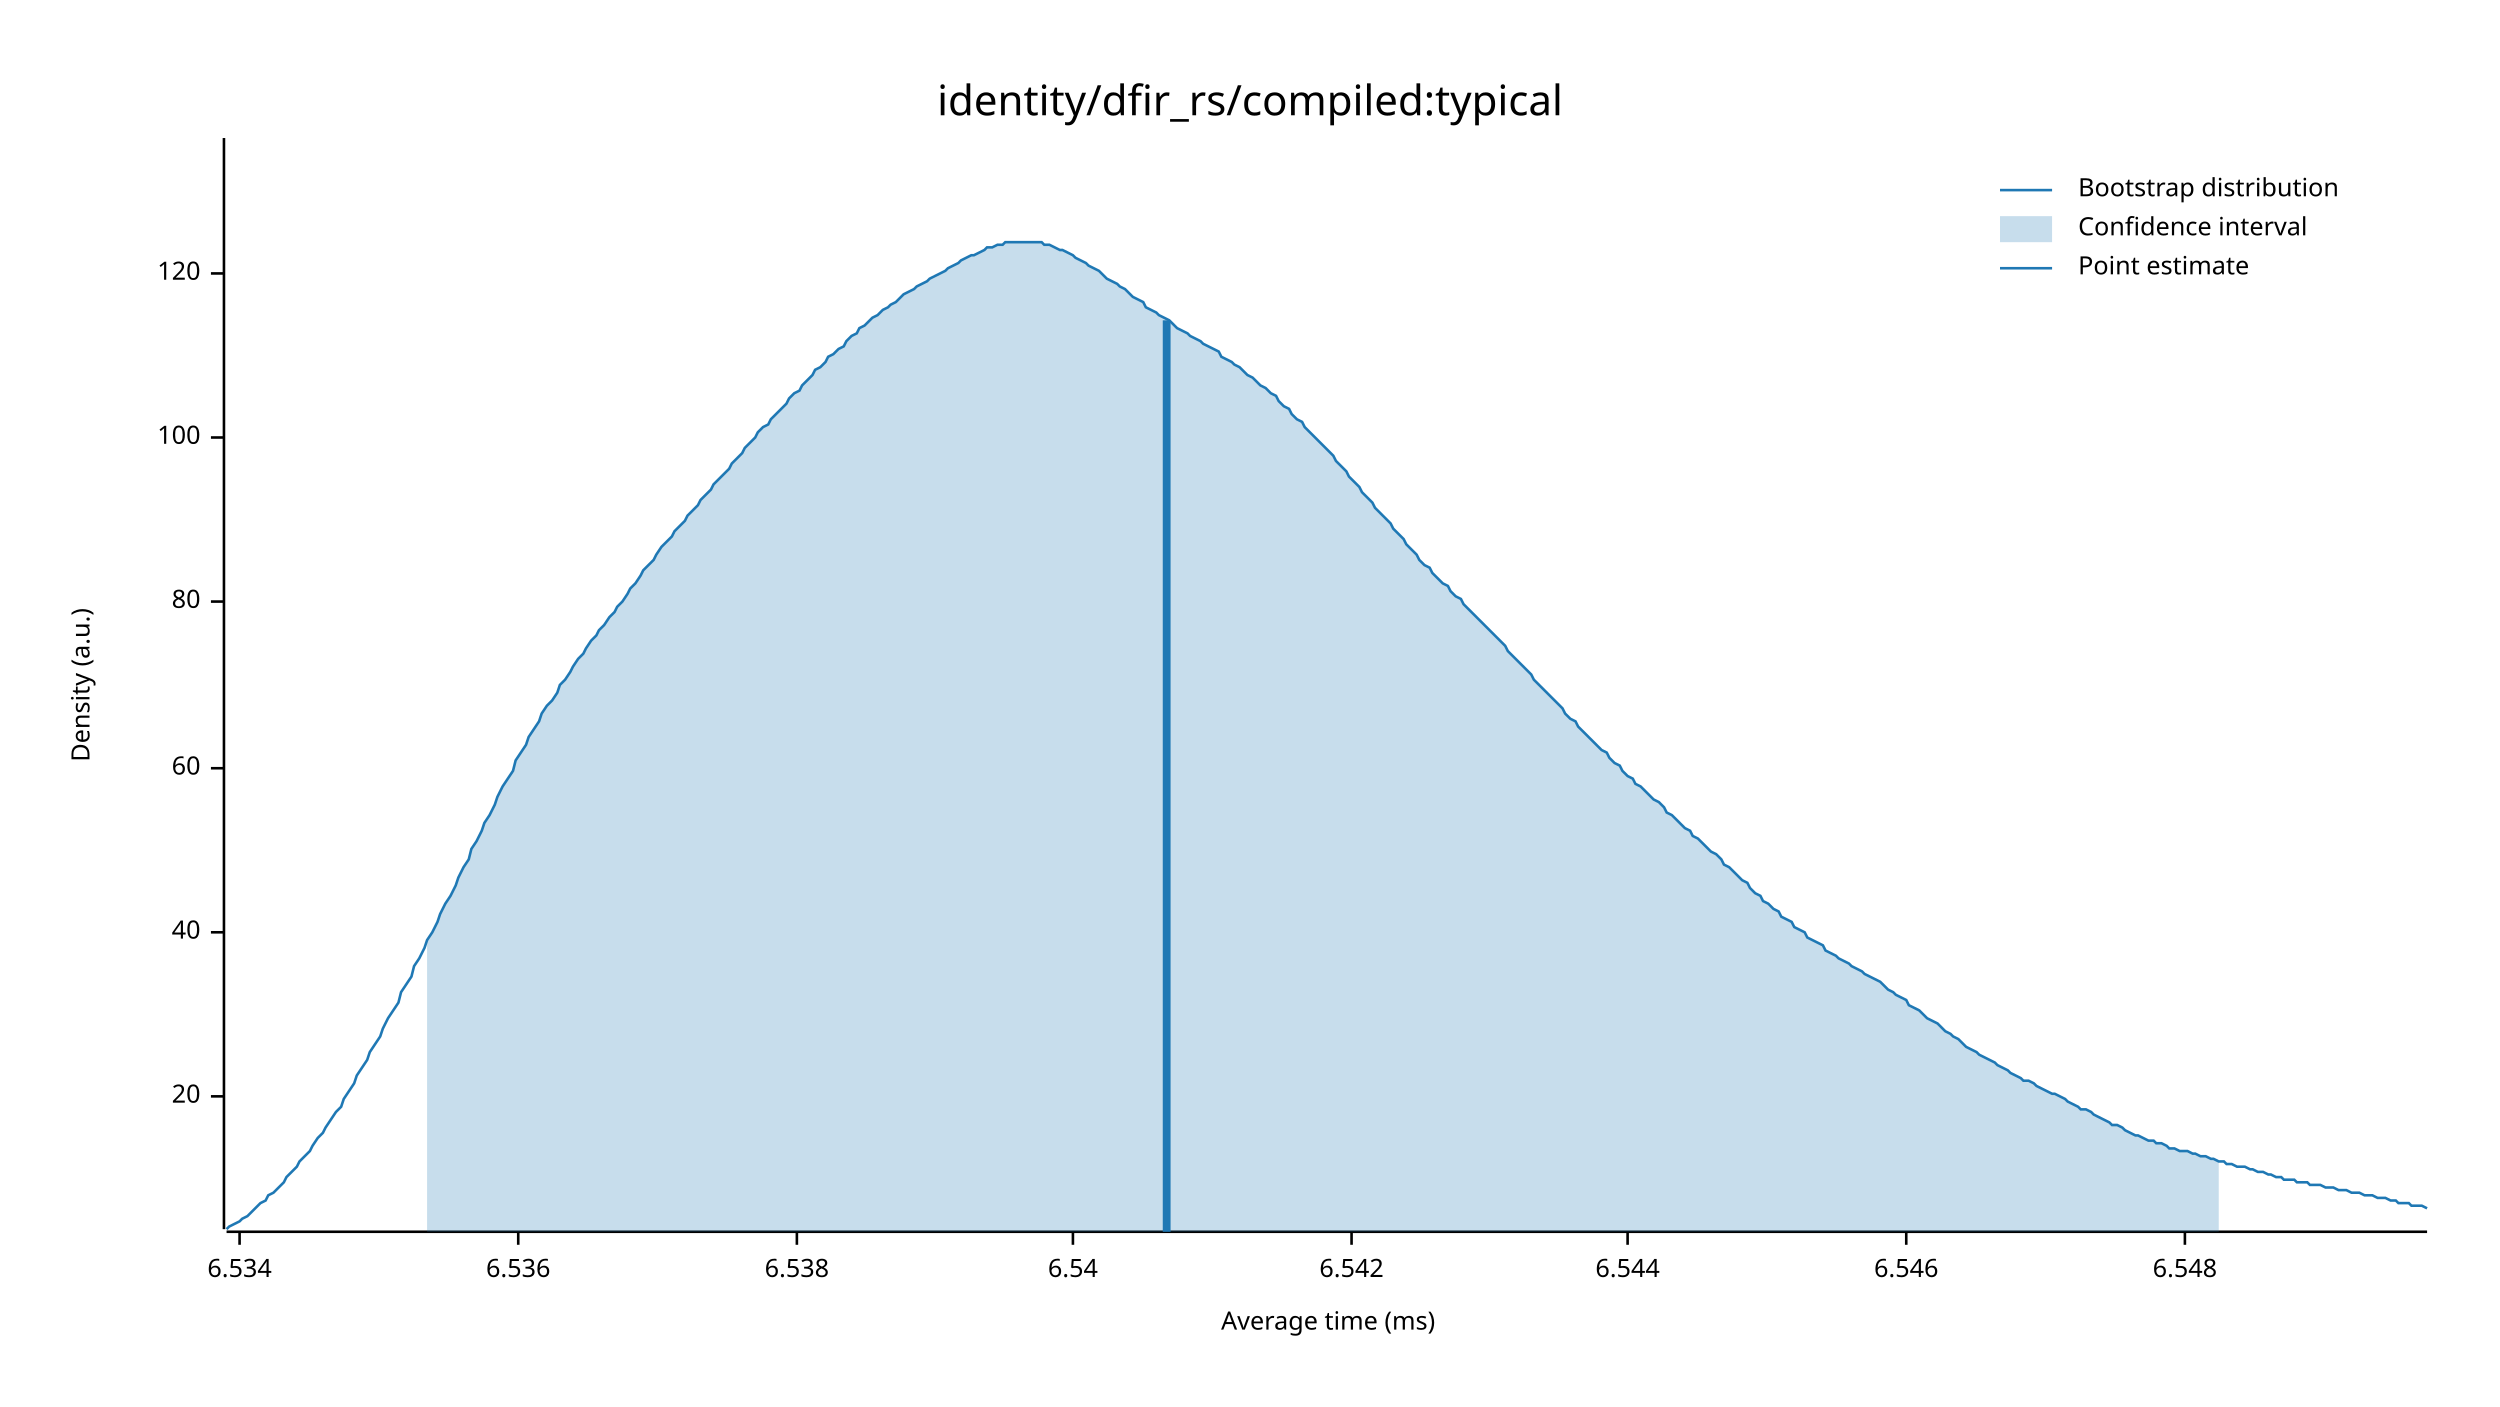
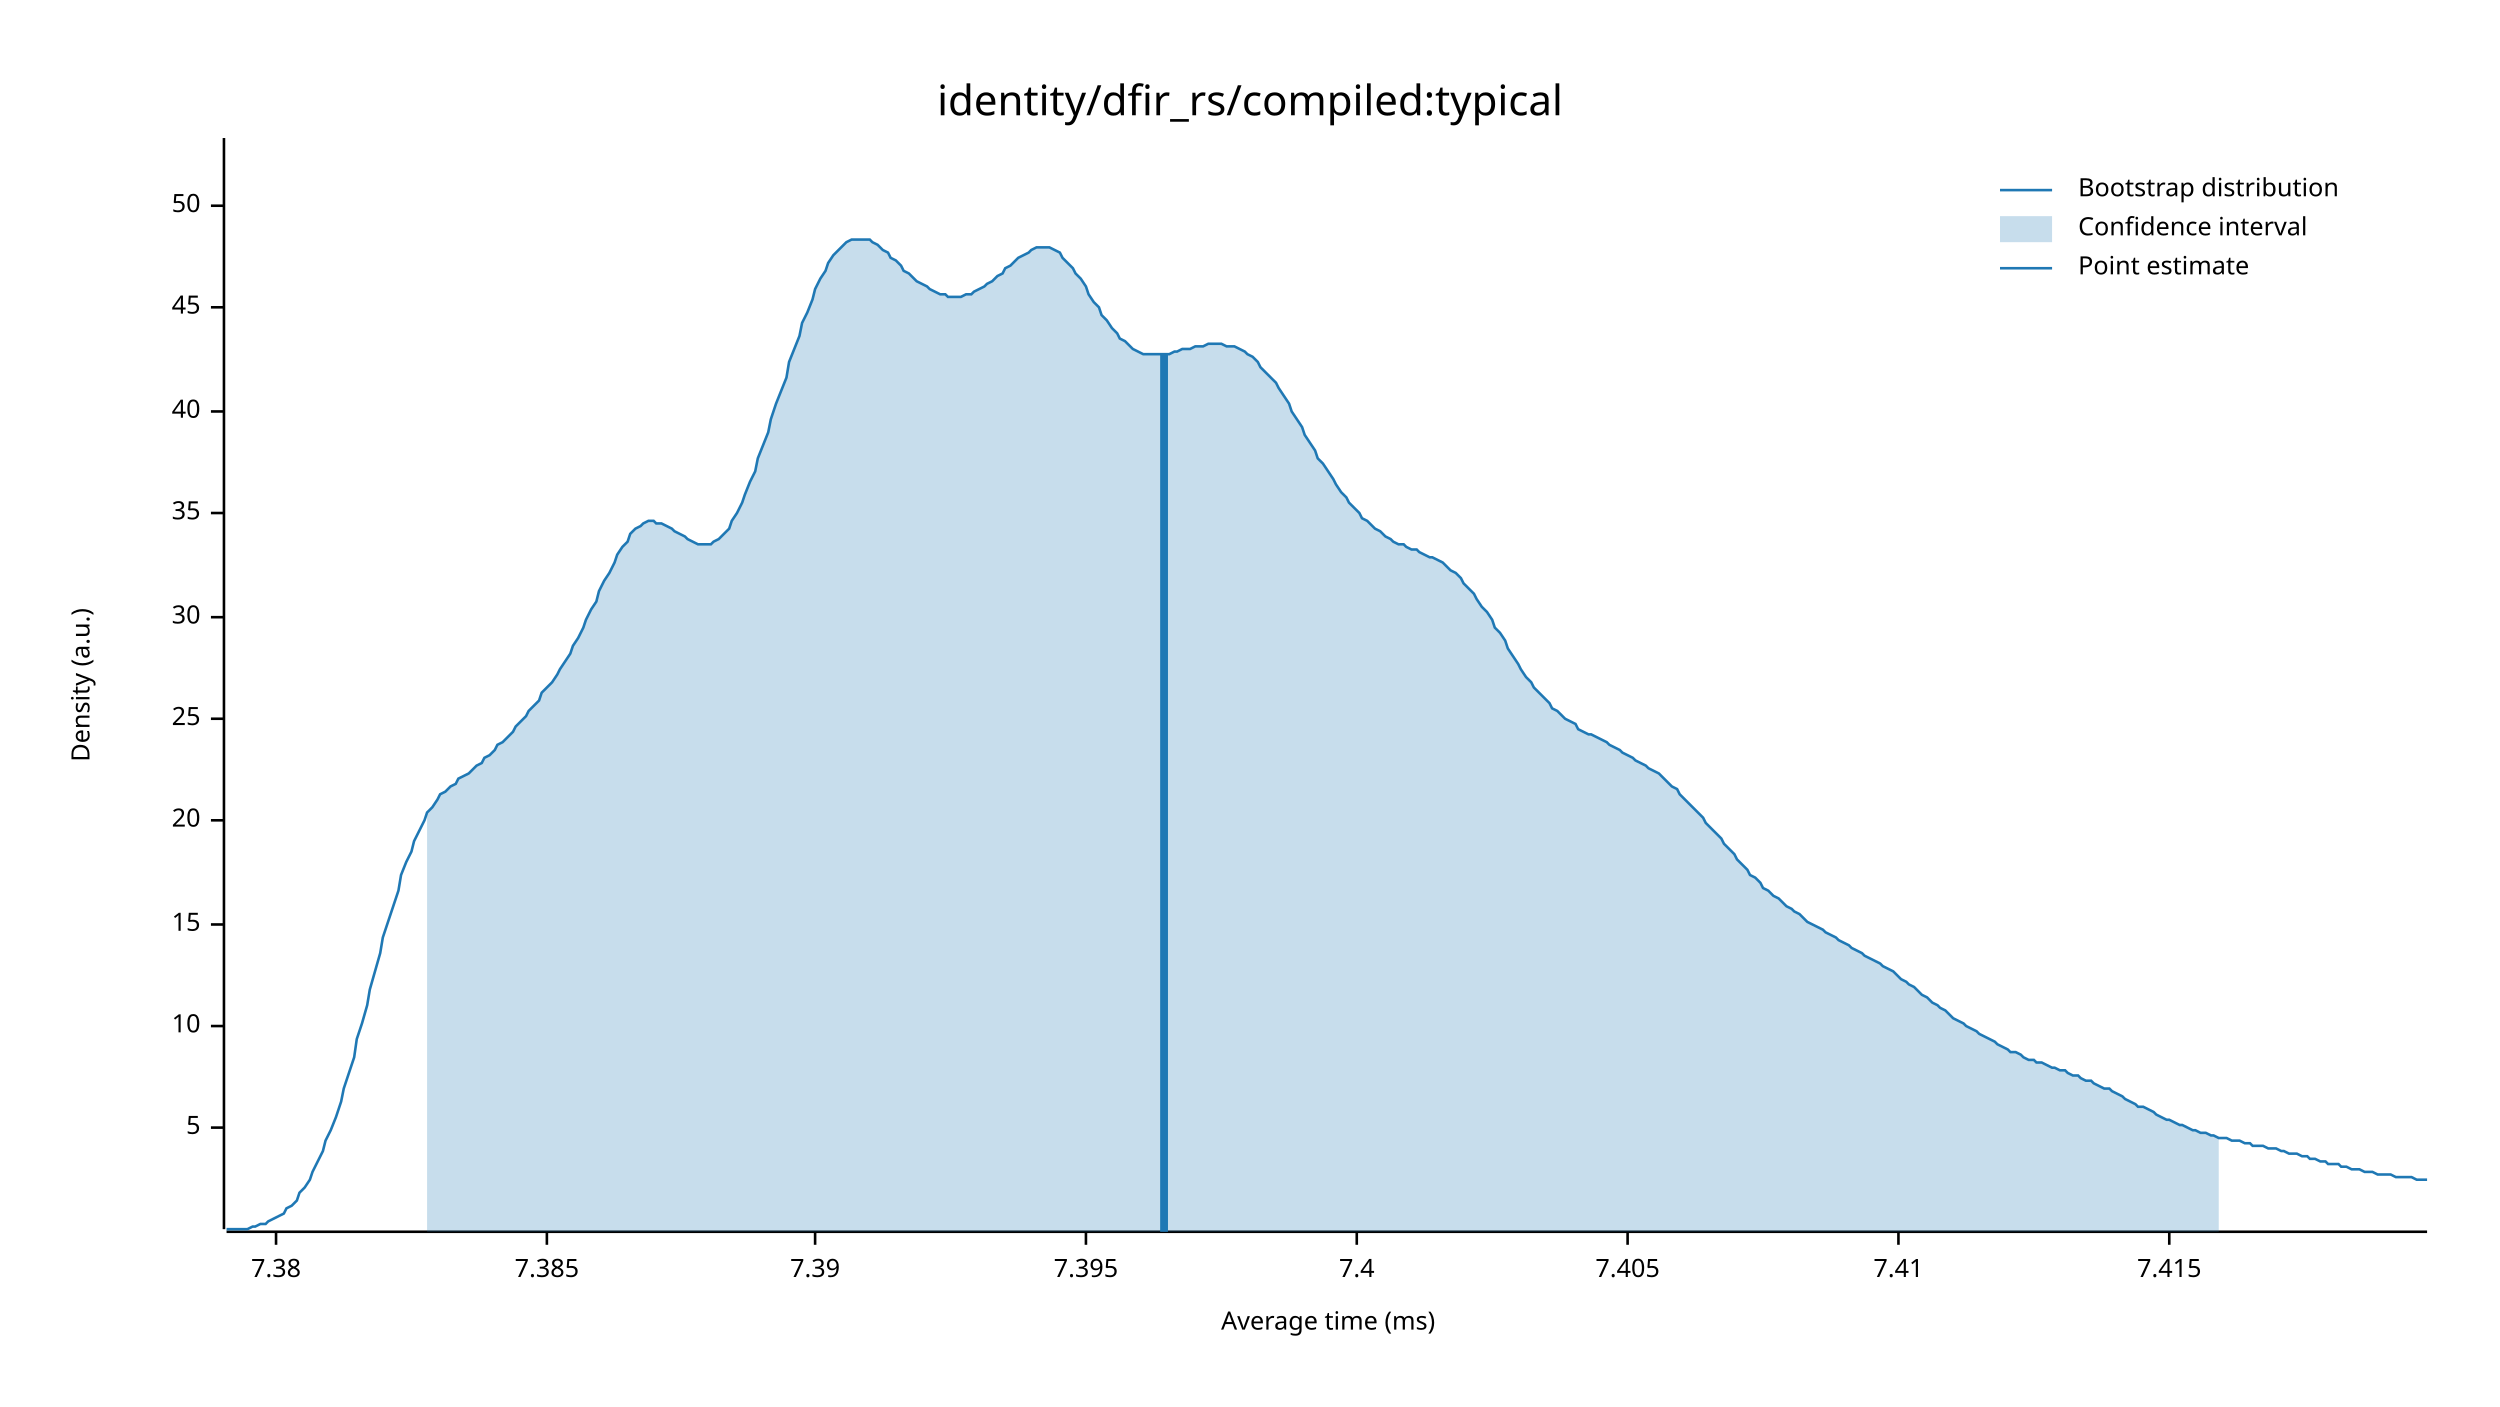
<svg xmlns="http://www.w3.org/2000/svg" width="960" height="540" viewBox="0 0 960 540">
  <text x="480" y="32" dy="0.76em" text-anchor="middle" font-family="sans-serif" font-size="16.129" opacity="1" fill="#000000">
identity/dfir_rs/compiled:typical
</text>
  <text x="27" y="263" dy="0.76em" text-anchor="middle" font-family="sans-serif" font-size="9.677" opacity="1" fill="#000000" transform="rotate(270, 27, 263)">
Density (a.u.)
</text>
  <text x="510" y="513" dy="-0.5ex" text-anchor="middle" font-family="sans-serif" font-size="9.677" opacity="1" fill="#000000">
Average time (ms)
</text>
  <polyline fill="none" opacity="1" stroke="#000000" stroke-width="1" points="86,53 86,472 " />
-   <text x="77" y="421" dy="0.5ex" text-anchor="end" font-family="sans-serif" font-size="9.677" opacity="1" fill="#000000">
+   <text x="77" y="433" dy="0.5ex" text-anchor="end" font-family="sans-serif" font-size="9.677" opacity="1" fill="#000000">
+ 5
+ </text>
+   <polyline fill="none" opacity="1" stroke="#000000" stroke-width="1" points="81,433 86,433 " />
+   <text x="77" y="394" dy="0.5ex" text-anchor="end" font-family="sans-serif" font-size="9.677" opacity="1" fill="#000000">
+ 10
+ </text>
+   <polyline fill="none" opacity="1" stroke="#000000" stroke-width="1" points="81,394 86,394 " />
+   <text x="77" y="355" dy="0.5ex" text-anchor="end" font-family="sans-serif" font-size="9.677" opacity="1" fill="#000000">
+ 15
+ </text>
+   <polyline fill="none" opacity="1" stroke="#000000" stroke-width="1" points="81,355 86,355 " />
+   <text x="77" y="315" dy="0.5ex" text-anchor="end" font-family="sans-serif" font-size="9.677" opacity="1" fill="#000000">
20
</text>
-   <polyline fill="none" opacity="1" stroke="#000000" stroke-width="1" points="81,421 86,421 " />
-   <text x="77" y="358" dy="0.5ex" text-anchor="end" font-family="sans-serif" font-size="9.677" opacity="1" fill="#000000">
+   <polyline fill="none" opacity="1" stroke="#000000" stroke-width="1" points="81,315 86,315 " />
+   <text x="77" y="276" dy="0.5ex" text-anchor="end" font-family="sans-serif" font-size="9.677" opacity="1" fill="#000000">
+ 25
+ </text>
+   <polyline fill="none" opacity="1" stroke="#000000" stroke-width="1" points="81,276 86,276 " />
+   <text x="77" y="237" dy="0.5ex" text-anchor="end" font-family="sans-serif" font-size="9.677" opacity="1" fill="#000000">
+ 30
+ </text>
+   <polyline fill="none" opacity="1" stroke="#000000" stroke-width="1" points="81,237 86,237 " />
+   <text x="77" y="197" dy="0.5ex" text-anchor="end" font-family="sans-serif" font-size="9.677" opacity="1" fill="#000000">
+ 35
+ </text>
+   <polyline fill="none" opacity="1" stroke="#000000" stroke-width="1" points="81,197 86,197 " />
+   <text x="77" y="158" dy="0.5ex" text-anchor="end" font-family="sans-serif" font-size="9.677" opacity="1" fill="#000000">
40
</text>
-   <polyline fill="none" opacity="1" stroke="#000000" stroke-width="1" points="81,358 86,358 " />
-   <text x="77" y="295" dy="0.5ex" text-anchor="end" font-family="sans-serif" font-size="9.677" opacity="1" fill="#000000">
- 60
+   <polyline fill="none" opacity="1" stroke="#000000" stroke-width="1" points="81,158 86,158 " />
+   <text x="77" y="118" dy="0.5ex" text-anchor="end" font-family="sans-serif" font-size="9.677" opacity="1" fill="#000000">
+ 45
</text>
-   <polyline fill="none" opacity="1" stroke="#000000" stroke-width="1" points="81,295 86,295 " />
-   <text x="77" y="231" dy="0.5ex" text-anchor="end" font-family="sans-serif" font-size="9.677" opacity="1" fill="#000000">
- 80
+   <polyline fill="none" opacity="1" stroke="#000000" stroke-width="1" points="81,118 86,118 " />
+   <text x="77" y="79" dy="0.5ex" text-anchor="end" font-family="sans-serif" font-size="9.677" opacity="1" fill="#000000">
+ 50
</text>
-   <polyline fill="none" opacity="1" stroke="#000000" stroke-width="1" points="81,231 86,231 " />
-   <text x="77" y="168" dy="0.5ex" text-anchor="end" font-family="sans-serif" font-size="9.677" opacity="1" fill="#000000">
- 100
+   <polyline fill="none" opacity="1" stroke="#000000" stroke-width="1" points="81,79 86,79 " />
+   <polyline fill="none" opacity="1" stroke="#000000" stroke-width="1" points="87,473 932,473 " />
+   <text x="106" y="483" dy="0.76em" text-anchor="middle" font-family="sans-serif" font-size="9.677" opacity="1" fill="#000000">
+ 7.38
</text>
-   <polyline fill="none" opacity="1" stroke="#000000" stroke-width="1" points="81,168 86,168 " />
-   <text x="77" y="105" dy="0.5ex" text-anchor="end" font-family="sans-serif" font-size="9.677" opacity="1" fill="#000000">
- 120
+   <polyline fill="none" opacity="1" stroke="#000000" stroke-width="1" points="106,473 106,478 " />
+   <text x="210" y="483" dy="0.76em" text-anchor="middle" font-family="sans-serif" font-size="9.677" opacity="1" fill="#000000">
+ 7.385
</text>
-   <polyline fill="none" opacity="1" stroke="#000000" stroke-width="1" points="81,105 86,105 " />
-   <polyline fill="none" opacity="1" stroke="#000000" stroke-width="1" points="87,473 932,473 " />
-   <text x="92" y="483" dy="0.76em" text-anchor="middle" font-family="sans-serif" font-size="9.677" opacity="1" fill="#000000">
- 6.534
+   <polyline fill="none" opacity="1" stroke="#000000" stroke-width="1" points="210,473 210,478 " />
+   <text x="313" y="483" dy="0.76em" text-anchor="middle" font-family="sans-serif" font-size="9.677" opacity="1" fill="#000000">
+ 7.39
</text>
-   <polyline fill="none" opacity="1" stroke="#000000" stroke-width="1" points="92,473 92,478 " />
-   <text x="199" y="483" dy="0.76em" text-anchor="middle" font-family="sans-serif" font-size="9.677" opacity="1" fill="#000000">
- 6.536
+   <polyline fill="none" opacity="1" stroke="#000000" stroke-width="1" points="313,473 313,478 " />
+   <text x="417" y="483" dy="0.76em" text-anchor="middle" font-family="sans-serif" font-size="9.677" opacity="1" fill="#000000">
+ 7.395
</text>
-   <polyline fill="none" opacity="1" stroke="#000000" stroke-width="1" points="199,473 199,478 " />
-   <text x="306" y="483" dy="0.76em" text-anchor="middle" font-family="sans-serif" font-size="9.677" opacity="1" fill="#000000">
- 6.538
+   <polyline fill="none" opacity="1" stroke="#000000" stroke-width="1" points="417,473 417,478 " />
+   <text x="521" y="483" dy="0.76em" text-anchor="middle" font-family="sans-serif" font-size="9.677" opacity="1" fill="#000000">
+ 7.4
</text>
-   <polyline fill="none" opacity="1" stroke="#000000" stroke-width="1" points="306,473 306,478 " />
-   <text x="412" y="483" dy="0.76em" text-anchor="middle" font-family="sans-serif" font-size="9.677" opacity="1" fill="#000000">
- 6.54
- </text>
-   <polyline fill="none" opacity="1" stroke="#000000" stroke-width="1" points="412,473 412,478 " />
-   <text x="519" y="483" dy="0.76em" text-anchor="middle" font-family="sans-serif" font-size="9.677" opacity="1" fill="#000000">
- 6.542
- </text>
-   <polyline fill="none" opacity="1" stroke="#000000" stroke-width="1" points="519,473 519,478 " />
+   <polyline fill="none" opacity="1" stroke="#000000" stroke-width="1" points="521,473 521,478 " />
  <text x="625" y="483" dy="0.76em" text-anchor="middle" font-family="sans-serif" font-size="9.677" opacity="1" fill="#000000">
- 6.544
+ 7.405
</text>
  <polyline fill="none" opacity="1" stroke="#000000" stroke-width="1" points="625,473 625,478 " />
-   <text x="732" y="483" dy="0.76em" text-anchor="middle" font-family="sans-serif" font-size="9.677" opacity="1" fill="#000000">
- 6.546
+   <text x="729" y="483" dy="0.76em" text-anchor="middle" font-family="sans-serif" font-size="9.677" opacity="1" fill="#000000">
+ 7.41
</text>
-   <polyline fill="none" opacity="1" stroke="#000000" stroke-width="1" points="732,473 732,478 " />
-   <text x="839" y="483" dy="0.76em" text-anchor="middle" font-family="sans-serif" font-size="9.677" opacity="1" fill="#000000">
- 6.548
+   <polyline fill="none" opacity="1" stroke="#000000" stroke-width="1" points="729,473 729,478 " />
+   <text x="833" y="483" dy="0.76em" text-anchor="middle" font-family="sans-serif" font-size="9.677" opacity="1" fill="#000000">
+ 7.415
</text>
-   <polyline fill="none" opacity="1" stroke="#000000" stroke-width="1" points="839,473 839,478 " />
-   <polyline fill="none" opacity="1" stroke="#1F78B4" stroke-width="1" points="87,472 88,471 90,470 92,469 93,468 95,467 97,465 98,464 100,462 102,461 103,459 105,458 107,456 109,454 110,452 112,450 114,448 115,446 117,444 119,442 120,440 122,437 124,435 125,433 127,430 129,427 131,425 132,422 134,419 136,416 137,413 139,410 141,407 142,404 144,401 146,398 147,395 149,391 151,388 153,385 154,381 156,378 158,375 159,371 161,368 163,364 164,361 166,358 168,354 169,351 171,347 173,344 175,340 176,337 178,333 180,330 181,326 183,323 185,319 186,316 188,313 190,309 191,306 193,302 195,299 197,296 198,292 200,289 202,286 203,283 205,280 207,277 208,274 210,271 212,269 214,266 215,263 217,261 219,258 220,256 222,253 224,251 225,249 227,246 229,244 230,242 232,240 234,237 236,235 237,233 239,231 241,228 242,226 244,224 246,221 247,219 249,217 251,215 252,213 254,210 256,208 258,206 259,204 261,202 263,200 264,198 266,196 268,194 269,192 271,190 273,188 274,186 276,184 278,182 280,180 281,178 283,176 285,174 286,172 288,170 290,168 291,166 293,164 295,163 296,161 298,159 300,157 302,155 303,153 305,151 307,150 308,148 310,146 312,144 313,142 315,141 317,139 318,137 320,136 322,134 324,133 325,131 327,129 329,128 330,126 332,125 334,123 335,122 337,121 339,119 341,118 342,117 344,116 346,114 347,113 349,112 351,111 352,110 354,109 356,108 357,107 359,106 361,105 363,104 364,103 366,102 368,101 369,100 371,99 373,98 374,98 376,97 378,96 379,95 381,95 383,94 385,94 386,93 388,93 390,93 391,93 393,93 395,93 396,93 398,93 400,93 401,94 403,94 405,95 407,96 408,96 410,97 412,98 413,99 415,100 417,101 418,102 420,103 422,104 423,105 425,107 427,108 429,109 430,110 432,111 434,113 435,114 437,115 439,116 440,118 442,119 444,120 445,121 447,122 449,123 451,125 452,126 454,127 456,128 457,129 459,130 461,131 462,132 464,133 466,134 468,135 469,137 471,138 473,139 474,140 476,141 478,143 479,144 481,145 483,147 484,148 486,149 488,151 490,152 491,154 493,156 495,157 496,159 498,161 500,162 501,164 503,166 505,168 506,169 508,171 510,173 512,175 513,177 515,179 517,181 518,183 520,185 522,187 523,189 525,191 527,193 528,195 530,197 532,199 534,201 535,203 537,205 539,207 540,209 542,211 544,213 545,215 547,217 549,218 550,220 552,222 554,224 556,225 557,227 559,229 561,230 562,232 564,234 566,236 567,237 569,239 571,241 573,243 574,244 576,246 578,248 579,250 581,252 583,254 584,255 586,257 588,259 589,261 591,263 593,265 595,267 596,268 598,270 600,272 601,274 603,276 605,277 606,279 608,281 610,283 611,284 613,286 615,288 617,289 618,291 620,293 622,294 623,296 625,298 627,299 628,301 630,302 632,304 633,305 635,307 637,308 639,310 640,312 642,313 644,315 645,316 647,318 649,319 650,321 652,322 654,324 655,325 657,327 659,328 661,330 662,332 664,333 666,335 667,336 669,338 671,339 672,341 674,343 676,344 677,346 679,347 681,349 683,350 684,352 686,353 688,354 689,356 691,357 693,358 694,360 696,361 698,362 700,363 701,365 703,366 705,367 706,368 708,369 710,370 711,371 713,372 715,373 716,374 718,375 720,376 722,377 723,378 725,380 727,381 728,382 730,383 732,384 733,386 735,387 737,388 738,389 740,391 742,392 744,393 745,394 747,396 749,397 750,398 752,399 754,401 755,402 757,403 759,404 760,405 762,406 764,407 766,408 767,409 769,410 771,411 772,412 774,413 776,414 777,415 779,415 781,416 782,417 784,418 786,419 788,420 789,420 791,421 793,422 794,423 796,424 798,425 799,426 801,426 803,427 804,428 806,429 808,430 810,431 811,432 813,432 815,433 816,434 818,435 820,436 821,436 823,437 825,438 827,438 828,439 830,439 832,440 833,441 835,441 837,442 838,442 840,442 842,443 843,443 845,444 847,444 849,445 850,445 852,446 854,446 855,447 857,447 859,448 860,448 862,448 864,449 865,449 867,450 869,450 871,451 872,451 874,452 876,452 877,453 879,453 881,453 882,454 884,454 886,454 887,455 889,455 891,455 893,456 894,456 896,456 898,457 899,457 901,457 903,458 904,458 906,458 908,459 909,459 911,459 913,460 915,460 916,460 918,461 920,461 921,462 923,462 925,462 926,463 928,463 930,463 932,464 " />
-   <polygon opacity="0.25" fill="#1F78B4" points="164,361 166,358 168,354 169,351 171,347 173,344 175,340 176,337 178,333 180,330 181,326 183,323 185,319 186,316 188,313 190,309 191,306 193,302 195,299 197,296 198,292 200,289 202,286 203,283 205,280 207,277 208,274 210,271 212,269 214,266 215,263 217,261 219,258 220,256 222,253 224,251 225,249 227,246 229,244 230,242 232,240 234,237 236,235 237,233 239,231 241,228 242,226 244,224 246,221 247,219 249,217 251,215 252,213 254,210 256,208 258,206 259,204 261,202 263,200 264,198 266,196 268,194 269,192 271,190 273,188 274,186 276,184 278,182 280,180 281,178 283,176 285,174 286,172 288,170 290,168 291,166 293,164 295,163 296,161 298,159 300,157 302,155 303,153 305,151 307,150 308,148 310,146 312,144 313,142 315,141 317,139 318,137 320,136 322,134 324,133 325,131 327,129 329,128 330,126 332,125 334,123 335,122 337,121 339,119 341,118 342,117 344,116 346,114 347,113 349,112 351,111 352,110 354,109 356,108 357,107 359,106 361,105 363,104 364,103 366,102 368,101 369,100 371,99 373,98 374,98 376,97 378,96 379,95 381,95 383,94 385,94 386,93 388,93 390,93 391,93 393,93 395,93 396,93 398,93 400,93 401,94 403,94 405,95 407,96 408,96 410,97 412,98 413,99 415,100 417,101 418,102 420,103 422,104 423,105 425,107 427,108 429,109 430,110 432,111 434,113 435,114 437,115 439,116 440,118 442,119 444,120 445,121 447,122 449,123 451,125 452,126 454,127 456,128 457,129 459,130 461,131 462,132 464,133 466,134 468,135 469,137 471,138 473,139 474,140 476,141 478,143 479,144 481,145 483,147 484,148 486,149 488,151 490,152 491,154 493,156 495,157 496,159 498,161 500,162 501,164 503,166 505,168 506,169 508,171 510,173 512,175 513,177 515,179 517,181 518,183 520,185 522,187 523,189 525,191 527,193 528,195 530,197 532,199 534,201 535,203 537,205 539,207 540,209 542,211 544,213 545,215 547,217 549,218 550,220 552,222 554,224 556,225 557,227 559,229 561,230 562,232 564,234 566,236 567,237 569,239 571,241 573,243 574,244 576,246 578,248 579,250 581,252 583,254 584,255 586,257 588,259 589,261 591,263 593,265 595,267 596,268 598,270 600,272 601,274 603,276 605,277 606,279 608,281 610,283 611,284 613,286 615,288 617,289 618,291 620,293 622,294 623,296 625,298 627,299 628,301 630,302 632,304 633,305 635,307 637,308 639,310 640,312 642,313 644,315 645,316 647,318 649,319 650,321 652,322 654,324 655,325 657,327 659,328 661,330 662,332 664,333 666,335 667,336 669,338 671,339 672,341 674,343 676,344 677,346 679,347 681,349 683,350 684,352 686,353 688,354 689,356 691,357 693,358 694,360 696,361 698,362 700,363 701,365 703,366 705,367 706,368 708,369 710,370 711,371 713,372 715,373 716,374 718,375 720,376 722,377 723,378 725,380 727,381 728,382 730,383 732,384 733,386 735,387 737,388 738,389 740,391 742,392 744,393 745,394 747,396 749,397 750,398 752,399 754,401 755,402 757,403 759,404 760,405 762,406 764,407 766,408 767,409 769,410 771,411 772,412 774,413 776,414 777,415 779,415 781,416 782,417 784,418 786,419 788,420 789,420 791,421 793,422 794,423 796,424 798,425 799,426 801,426 803,427 804,428 806,429 808,430 810,431 811,432 813,432 815,433 816,434 818,435 820,436 821,436 823,437 825,438 827,438 828,439 830,439 832,440 833,441 835,441 837,442 838,442 840,442 842,443 843,443 845,444 847,444 849,445 850,445 852,446 852,473 164,473 " />
-   <polyline fill="none" opacity="1" stroke="#1F78B4" stroke-width="3" points="448,473 448,123 " />
+   <polyline fill="none" opacity="1" stroke="#000000" stroke-width="1" points="833,473 833,478 " />
+   <polyline fill="none" opacity="1" stroke="#1F78B4" stroke-width="1" points="87,472 88,472 90,472 92,472 93,472 95,472 97,471 98,471 100,470 102,470 103,469 105,468 107,467 109,466 110,464 112,463 114,461 115,458 117,456 119,453 120,450 122,446 124,442 125,438 127,434 129,429 131,423 132,418 134,412 136,406 137,399 139,393 141,386 142,380 144,373 146,366 147,360 149,354 151,348 153,342 154,336 156,331 158,327 159,323 161,319 163,315 164,312 166,310 168,307 169,305 171,304 173,302 175,301 176,299 178,298 180,297 181,296 183,294 185,293 186,291 188,290 190,288 191,286 193,285 195,283 197,281 198,279 200,277 202,275 203,273 205,271 207,269 208,266 210,264 212,262 214,259 215,257 217,254 219,251 220,248 222,245 224,241 225,238 227,234 229,231 230,227 232,223 234,220 236,216 237,213 239,210 241,208 242,205 244,203 246,202 247,201 249,200 251,200 252,201 254,201 256,202 258,203 259,204 261,205 263,206 264,207 266,208 268,209 269,209 271,209 273,209 274,208 276,207 278,205 280,203 281,200 283,197 285,193 286,190 288,185 290,181 291,176 293,171 295,166 296,161 298,155 300,150 302,145 303,139 305,134 307,129 308,124 310,120 312,115 313,111 315,107 317,104 318,101 320,98 322,96 324,94 325,93 327,92 329,92 330,92 332,92 334,92 335,93 337,94 339,96 341,97 342,99 344,100 346,102 347,104 349,105 351,107 352,108 354,109 356,110 357,111 359,112 361,113 363,113 364,114 366,114 368,114 369,114 371,113 373,113 374,112 376,111 378,110 379,109 381,108 383,106 385,105 386,103 388,102 390,100 391,99 393,98 395,97 396,96 398,95 400,95 401,95 403,95 405,96 407,97 408,99 410,101 412,103 413,105 415,107 417,110 418,113 420,116 422,118 423,121 425,123 427,126 429,128 430,130 432,131 434,133 435,134 437,135 439,136 440,136 442,136 444,136 445,136 447,136 449,136 451,135 452,135 454,134 456,134 457,134 459,133 461,133 462,133 464,132 466,132 468,132 469,132 471,133 473,133 474,133 476,134 478,135 479,136 481,137 483,139 484,141 486,143 488,145 490,147 491,149 493,152 495,155 496,158 498,161 500,164 501,167 503,170 505,173 506,176 508,178 510,181 512,184 513,186 515,189 517,191 518,193 520,195 522,197 523,199 525,200 527,202 528,203 530,204 532,206 534,207 535,208 537,209 539,209 540,210 542,211 544,211 545,212 547,213 549,214 550,214 552,215 554,216 556,218 557,219 559,220 561,222 562,224 564,226 566,228 567,230 569,233 571,235 573,238 574,241 576,243 578,246 579,249 581,252 583,255 584,257 586,260 588,262 589,264 591,266 593,268 595,270 596,272 598,273 600,275 601,276 603,277 605,278 606,280 608,281 610,282 611,282 613,283 615,284 617,285 618,286 620,287 622,288 623,289 625,290 627,291 628,292 630,293 632,294 633,295 635,296 637,297 639,299 640,300 642,302 644,303 645,305 647,307 649,309 650,310 652,312 654,314 655,316 657,318 659,320 661,322 662,324 664,326 666,328 667,330 669,332 671,334 672,336 674,337 676,339 677,341 679,342 681,344 683,345 684,346 686,348 688,349 689,350 691,351 693,353 694,354 696,355 698,356 700,357 701,358 703,359 705,360 706,361 708,362 710,363 711,364 713,365 715,366 716,367 718,368 720,369 722,370 723,371 725,372 727,373 728,374 730,376 732,377 733,378 735,379 737,381 738,382 740,383 742,385 744,386 745,387 747,388 749,390 750,391 752,392 754,393 755,394 757,395 759,396 760,397 762,398 764,399 766,400 767,401 769,402 771,403 772,404 774,404 776,405 777,406 779,407 781,407 782,408 784,408 786,409 788,410 789,410 791,411 793,411 794,412 796,413 798,413 799,414 801,415 803,415 804,416 806,417 808,418 810,418 811,419 813,420 815,421 816,422 818,423 820,424 821,425 823,425 825,426 827,427 828,428 830,429 832,430 833,430 835,431 837,432 838,432 840,433 842,434 843,434 845,435 847,435 849,436 850,436 852,437 854,437 855,437 857,438 859,438 860,438 862,439 864,439 865,440 867,440 869,440 871,441 872,441 874,441 876,442 877,442 879,443 881,443 882,443 884,444 886,444 887,445 889,445 891,446 893,446 894,447 896,447 898,447 899,448 901,448 903,449 904,449 906,449 908,450 909,450 911,450 913,451 915,451 916,451 918,451 920,452 921,452 923,452 925,452 926,452 928,453 930,453 932,453 " />
+   <polygon opacity="0.25" fill="#1F78B4" points="164,312 166,310 168,307 169,305 171,304 173,302 175,301 176,299 178,298 180,297 181,296 183,294 185,293 186,291 188,290 190,288 191,286 193,285 195,283 197,281 198,279 200,277 202,275 203,273 205,271 207,269 208,266 210,264 212,262 214,259 215,257 217,254 219,251 220,248 222,245 224,241 225,238 227,234 229,231 230,227 232,223 234,220 236,216 237,213 239,210 241,208 242,205 244,203 246,202 247,201 249,200 251,200 252,201 254,201 256,202 258,203 259,204 261,205 263,206 264,207 266,208 268,209 269,209 271,209 273,209 274,208 276,207 278,205 280,203 281,200 283,197 285,193 286,190 288,185 290,181 291,176 293,171 295,166 296,161 298,155 300,150 302,145 303,139 305,134 307,129 308,124 310,120 312,115 313,111 315,107 317,104 318,101 320,98 322,96 324,94 325,93 327,92 329,92 330,92 332,92 334,92 335,93 337,94 339,96 341,97 342,99 344,100 346,102 347,104 349,105 351,107 352,108 354,109 356,110 357,111 359,112 361,113 363,113 364,114 366,114 368,114 369,114 371,113 373,113 374,112 376,111 378,110 379,109 381,108 383,106 385,105 386,103 388,102 390,100 391,99 393,98 395,97 396,96 398,95 400,95 401,95 403,95 405,96 407,97 408,99 410,101 412,103 413,105 415,107 417,110 418,113 420,116 422,118 423,121 425,123 427,126 429,128 430,130 432,131 434,133 435,134 437,135 439,136 440,136 442,136 444,136 445,136 447,136 449,136 451,135 452,135 454,134 456,134 457,134 459,133 461,133 462,133 464,132 466,132 468,132 469,132 471,133 473,133 474,133 476,134 478,135 479,136 481,137 483,139 484,141 486,143 488,145 490,147 491,149 493,152 495,155 496,158 498,161 500,164 501,167 503,170 505,173 506,176 508,178 510,181 512,184 513,186 515,189 517,191 518,193 520,195 522,197 523,199 525,200 527,202 528,203 530,204 532,206 534,207 535,208 537,209 539,209 540,210 542,211 544,211 545,212 547,213 549,214 550,214 552,215 554,216 556,218 557,219 559,220 561,222 562,224 564,226 566,228 567,230 569,233 571,235 573,238 574,241 576,243 578,246 579,249 581,252 583,255 584,257 586,260 588,262 589,264 591,266 593,268 595,270 596,272 598,273 600,275 601,276 603,277 605,278 606,280 608,281 610,282 611,282 613,283 615,284 617,285 618,286 620,287 622,288 623,289 625,290 627,291 628,292 630,293 632,294 633,295 635,296 637,297 639,299 640,300 642,302 644,303 645,305 647,307 649,309 650,310 652,312 654,314 655,316 657,318 659,320 661,322 662,324 664,326 666,328 667,330 669,332 671,334 672,336 674,337 676,339 677,341 679,342 681,344 683,345 684,346 686,348 688,349 689,350 691,351 693,353 694,354 696,355 698,356 700,357 701,358 703,359 705,360 706,361 708,362 710,363 711,364 713,365 715,366 716,367 718,368 720,369 722,370 723,371 725,372 727,373 728,374 730,376 732,377 733,378 735,379 737,381 738,382 740,383 742,385 744,386 745,387 747,388 749,390 750,391 752,392 754,393 755,394 757,395 759,396 760,397 762,398 764,399 766,400 767,401 769,402 771,403 772,404 774,404 776,405 777,406 779,407 781,407 782,408 784,408 786,409 788,410 789,410 791,411 793,411 794,412 796,413 798,413 799,414 801,415 803,415 804,416 806,417 808,418 810,418 811,419 813,420 815,421 816,422 818,423 820,424 821,425 823,425 825,426 827,427 828,428 830,429 832,430 833,430 835,431 837,432 838,432 840,433 842,434 843,434 845,435 847,435 849,436 850,436 852,437 852,473 164,473 " />
+   <polyline fill="none" opacity="1" stroke="#1F78B4" stroke-width="3" points="447,473 447,136 " />
  <text x="798" y="68" dy="0.76em" text-anchor="start" font-family="sans-serif" font-size="9.677" opacity="1" fill="#000000">
Bootstrap distribution
</text>
  <text x="798" y="83" dy="0.76em" text-anchor="start" font-family="sans-serif" font-size="9.677" opacity="1" fill="#000000">
Confidence interval
</text>
  <text x="798" y="98" dy="0.76em" text-anchor="start" font-family="sans-serif" font-size="9.677" opacity="1" fill="#000000">
Point estimate
</text>
  <polyline fill="none" opacity="1" stroke="#1F78B4" stroke-width="1" points="768,73 788,73 " />
  <rect x="768" y="83" width="20" height="10" opacity="0.25" fill="#1F78B4" stroke="none" />
  <polyline fill="none" opacity="1" stroke="#1F78B4" stroke-width="1" points="768,103 788,103 " />
</svg>
